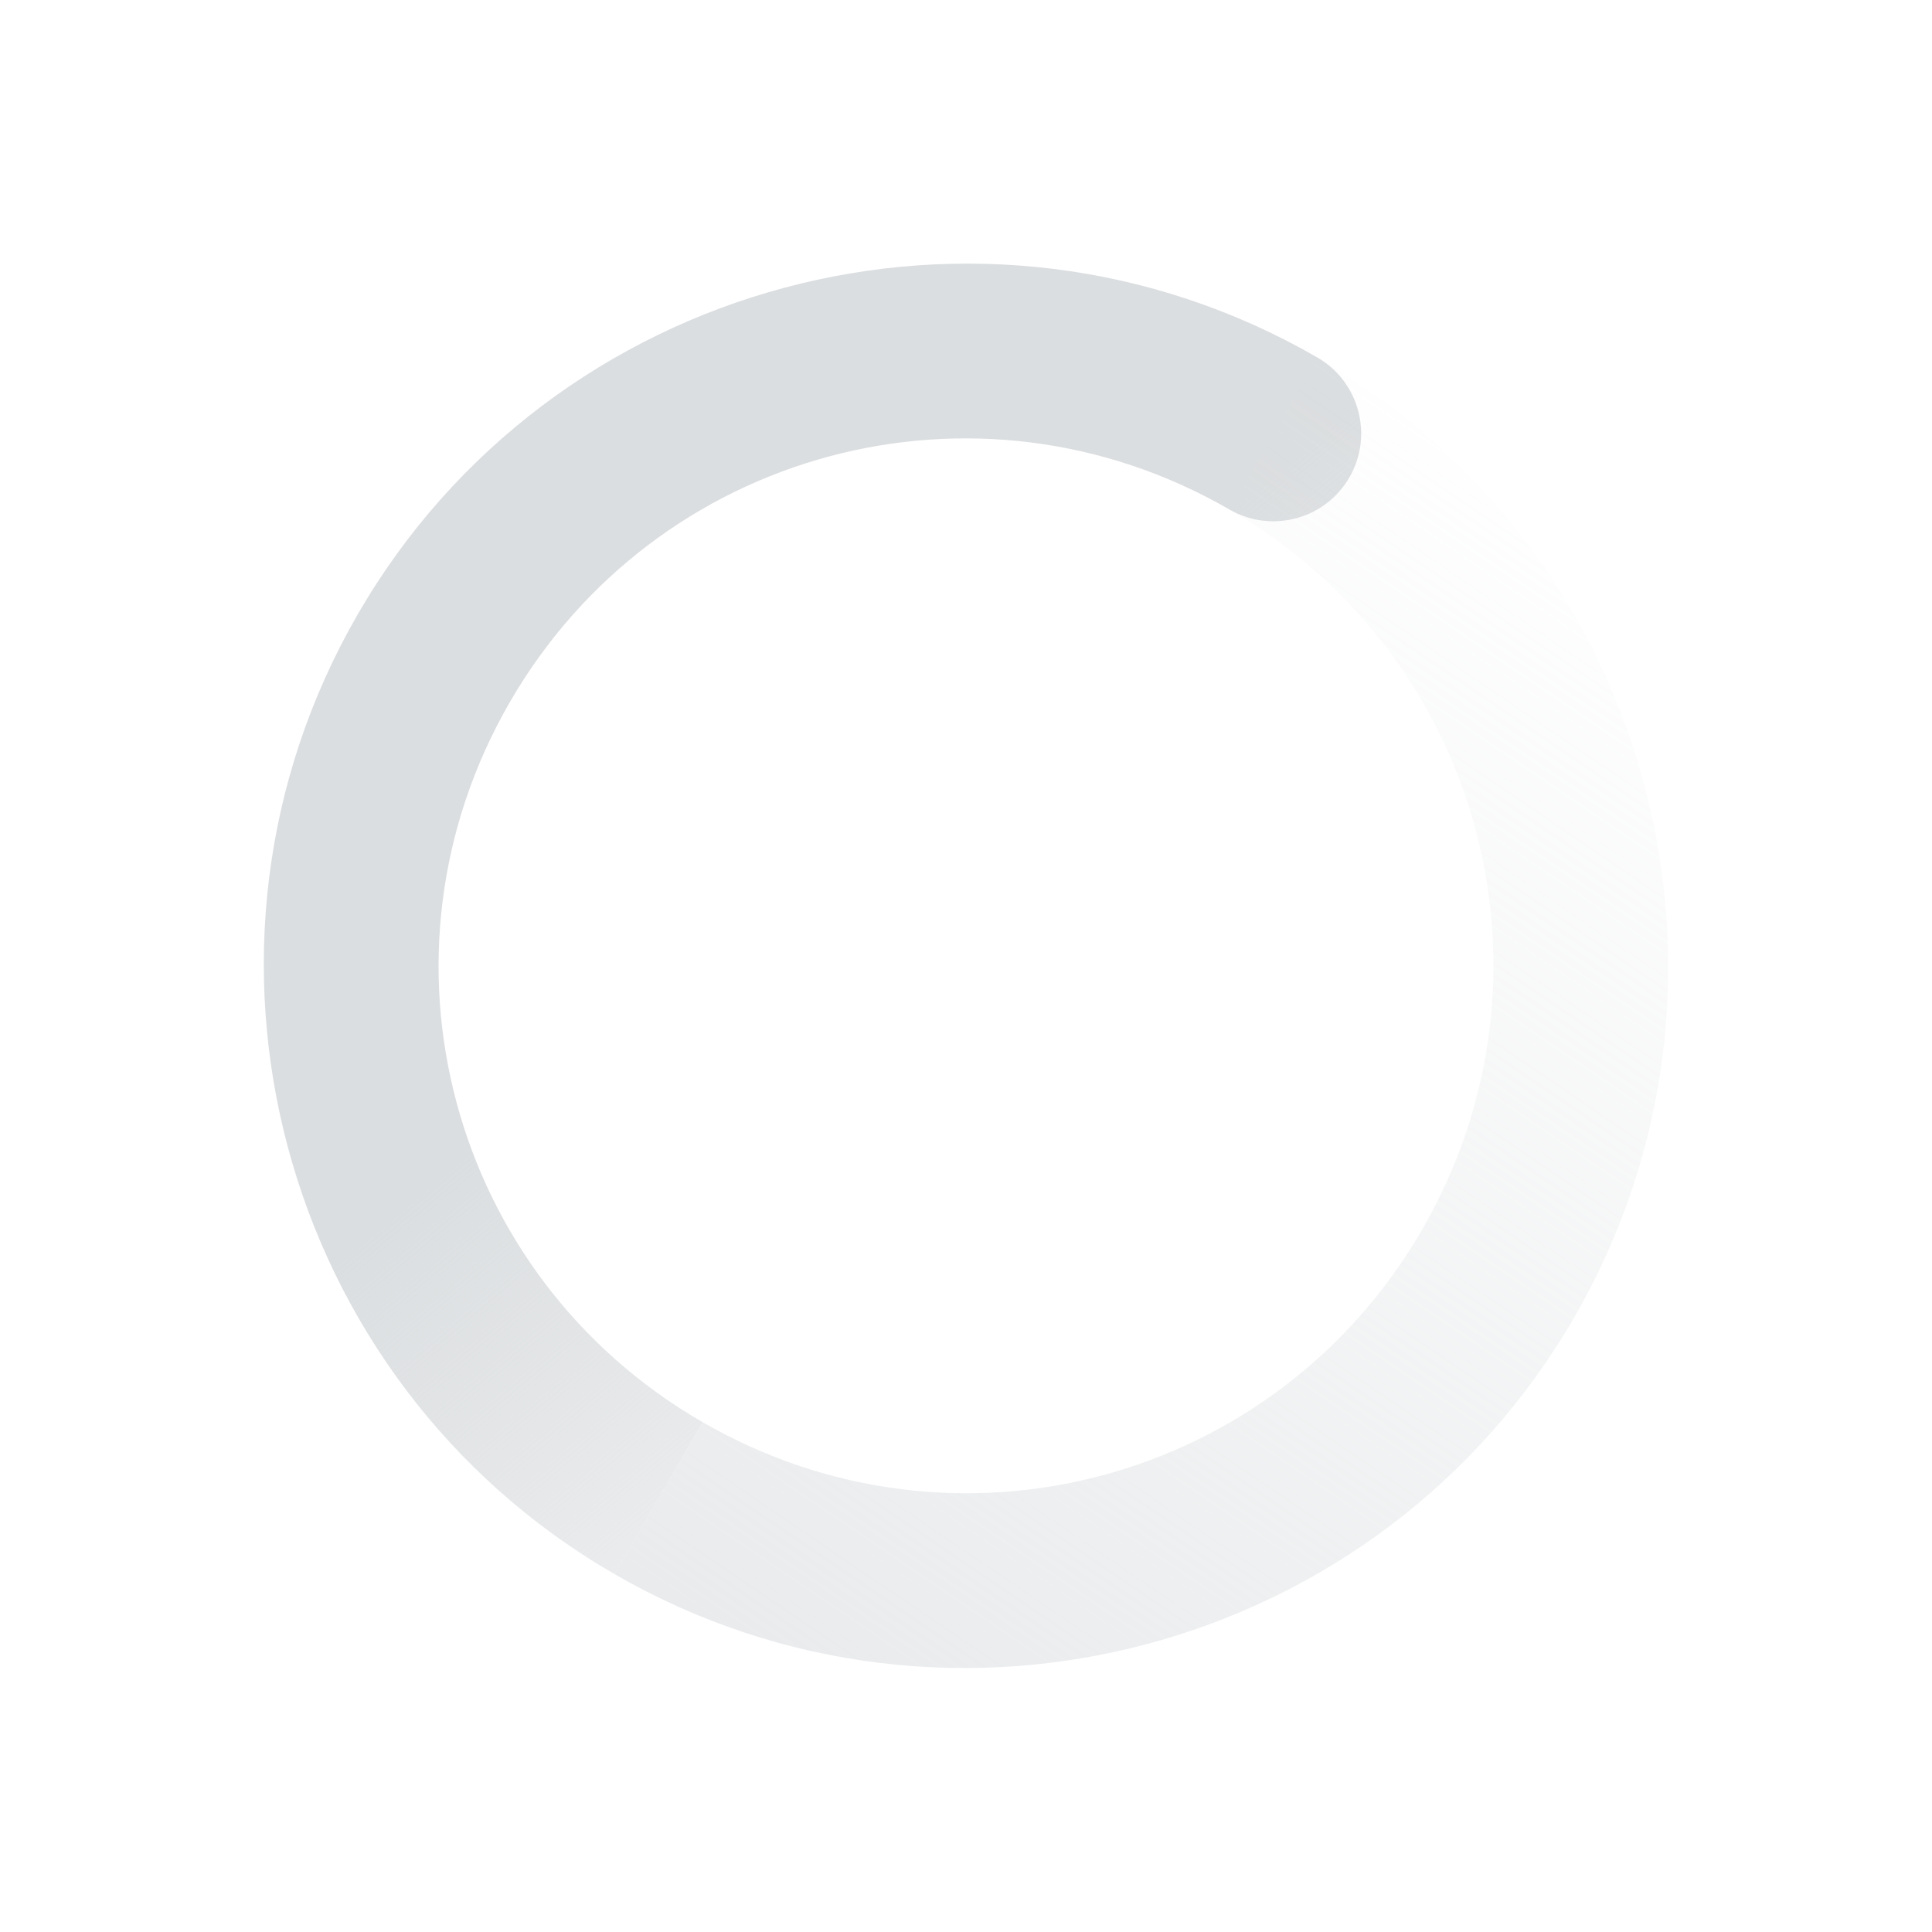
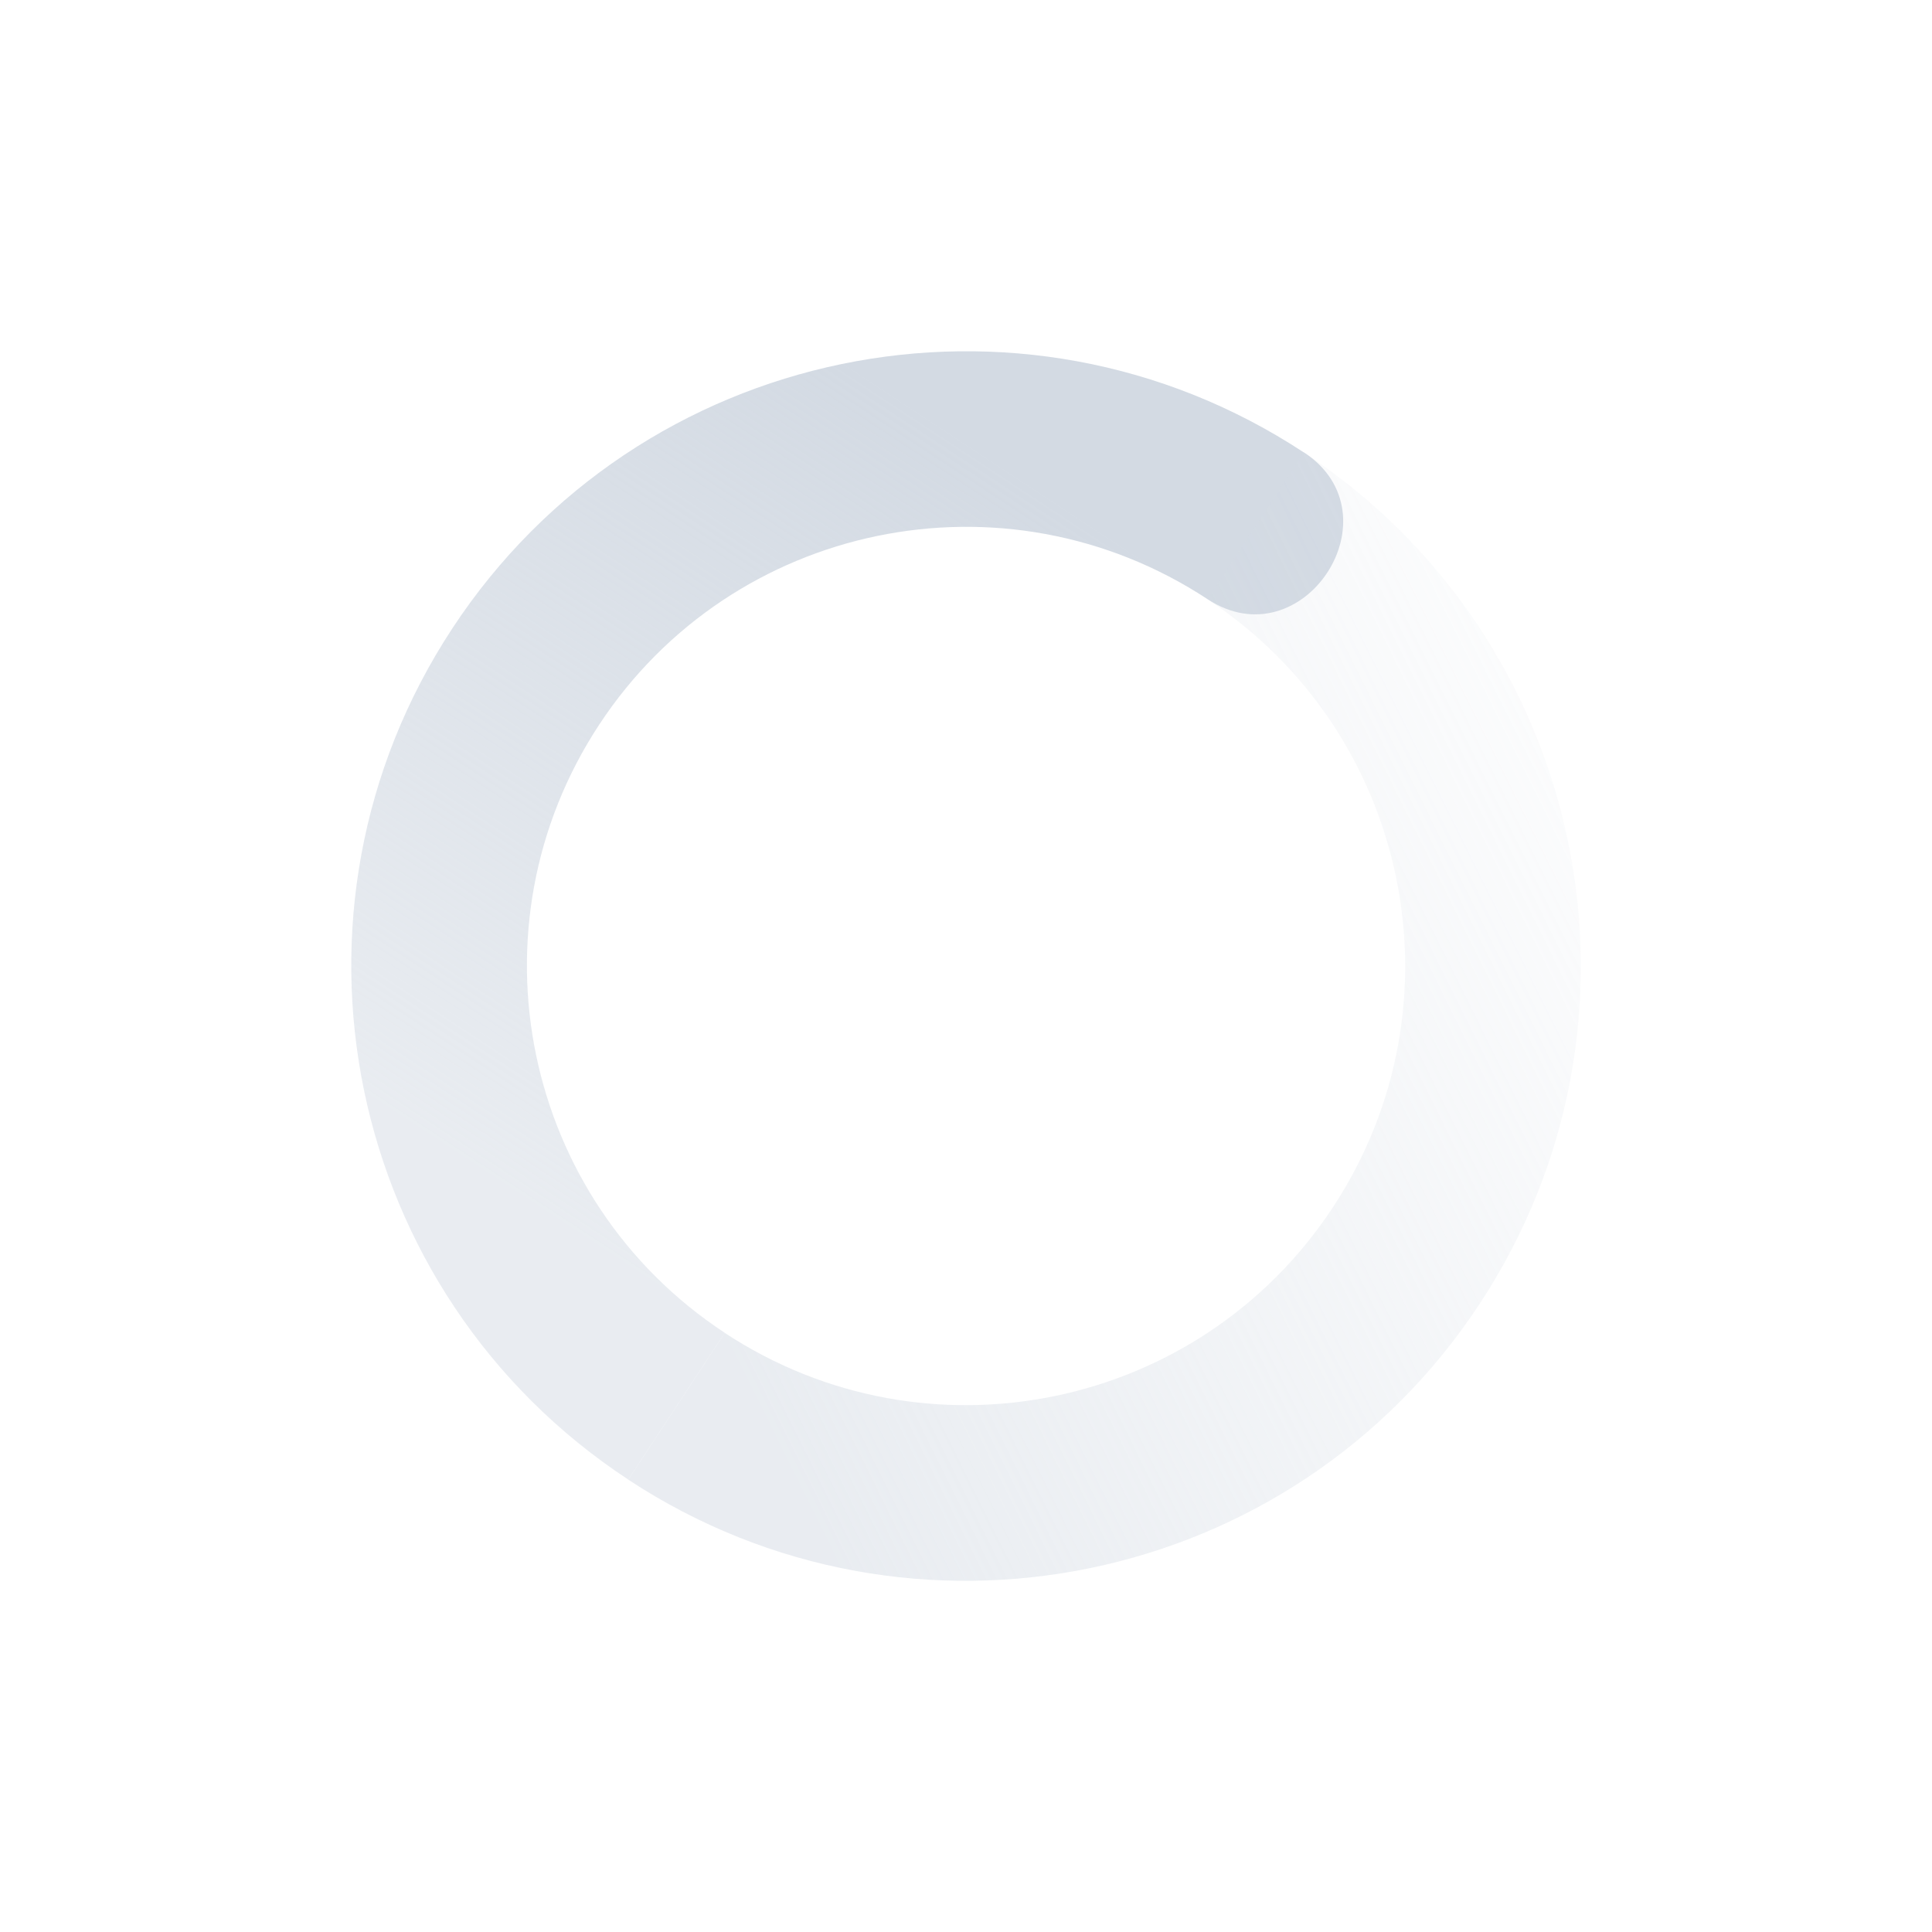
- <svg xmlns="http://www.w3.org/2000/svg" version="1.1" height="22" viewBox="0 0 22 22" width="22">
+ <svg xmlns="http://www.w3.org/2000/svg" height="22" width="22" version="1.1">
  <defs>
-     <linearGradient id="linearGradient3816" y2="4.125" gradientUnits="userSpaceOnUse" y1="31.125" gradientTransform="matrix(-.86603 -.5 -.5 .86603 500.35 375.44)" x2="3.875" x1="5.875">
-       <stop stop-color="#dbdee0" offset="0" />
-       <stop stop-color="#dbdee0" stop-opacity="0" offset="1" />
+     <linearGradient id="linearGradient3605" y2="5" gradientUnits="userSpaceOnUse" x2="19" gradientTransform="matrix(.5495 -.83549 -.83549 -.5495 14.432 27.62)" y1="12" x1="7">
+       <stop stop-color="#d3dae3" stop-opacity=".5" offset="0" />
+       <stop stop-color="#d3dae3" stop-opacity="0" offset="1" />
    </linearGradient>
-     <linearGradient id="linearGradient3819" y2="10" gradientUnits="userSpaceOnUse" y1="6" gradientTransform="matrix(.86603 .5 -.5 .86603 479.61 363.61)" x2="23" x1="12">
-       <stop stop-color="#dbdee0" offset="0" />
-       <stop stop-color="#dbdee0" stop-opacity="0" offset="1" />
+     <linearGradient id="linearGradient3611" y2="12" gradientUnits="userSpaceOnUse" x2="17" gradientTransform="matrix(-.5495 .83549 .83549 .5495 7.568 -5.6198)" y1="12" x1="7">
+       <stop stop-color="#d3dae3" offset="0" />
+       <stop stop-opacity=".5" stop-color="#d3dae3" offset="1" />
    </linearGradient>
  </defs>
-   <g transform="translate(-473 -369)">
-     <path d="m488 373.07c-3.816-2.203-8.725-0.888-10.928 2.928-2.203 3.816-0.888 8.725 2.928 10.928l1-1.732c-2.88-1.663-3.859-5.316-2.196-8.196 1.663-2.88 5.316-3.859 8.196-2.196 0.478 0.276 1.09 0.112 1.366-0.366 0.276-0.478 0.112-1.09-0.366-1.366z" fill="url(#linearGradient3819)" />
-     <path d="m488 373.07c3.816 2.203 5.131 7.112 2.928 10.928-2.203 3.816-7.112 5.131-10.928 2.928l1-1.732c2.88 1.663 6.533 0.684 8.196-2.196 1.663-2.88 0.684-6.533-2.196-8.196z" fill="url(#linearGradient3816)" />
-     <rect style="color:#bebebe" height="22" width="22" y="369" x="473" fill="none" />
-   </g>
+   <path fill="url(#linearGradient3611)" d="m14.847 5.152c-3.23-2.124-7.571-1.228-9.695 2.002-2.124 3.229-1.228 7.571 2.002 9.694l1.099-1.671c-2.307-1.517-2.947-4.618-1.43-6.925 1.517-2.307 4.617-2.947 6.926-1.43 1.086.714 2.185-.957 1.099-1.671z" />
+   <path fill="url(#linearGradient3605)" d="m14.847 5.152-1.099 1.671c2.307 1.517 2.947 4.618 1.43 6.925s-4.618 2.947-6.925 1.43l-1.099 1.671c3.23 2.124 7.571 1.228 9.695-2.002s1.228-7.571-2.002-9.695z" />
</svg>
